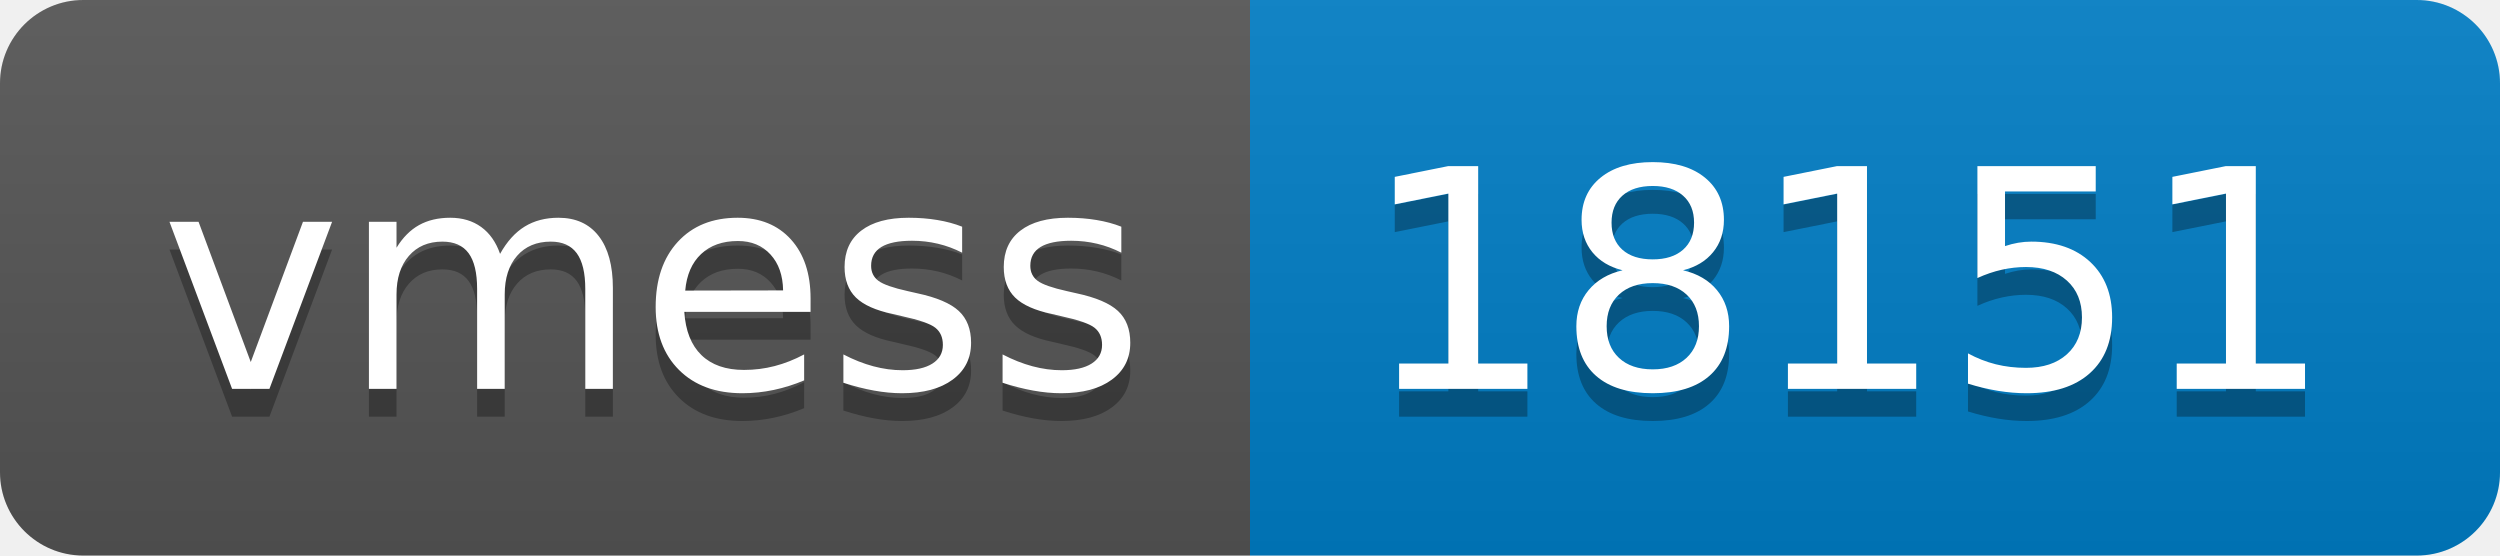
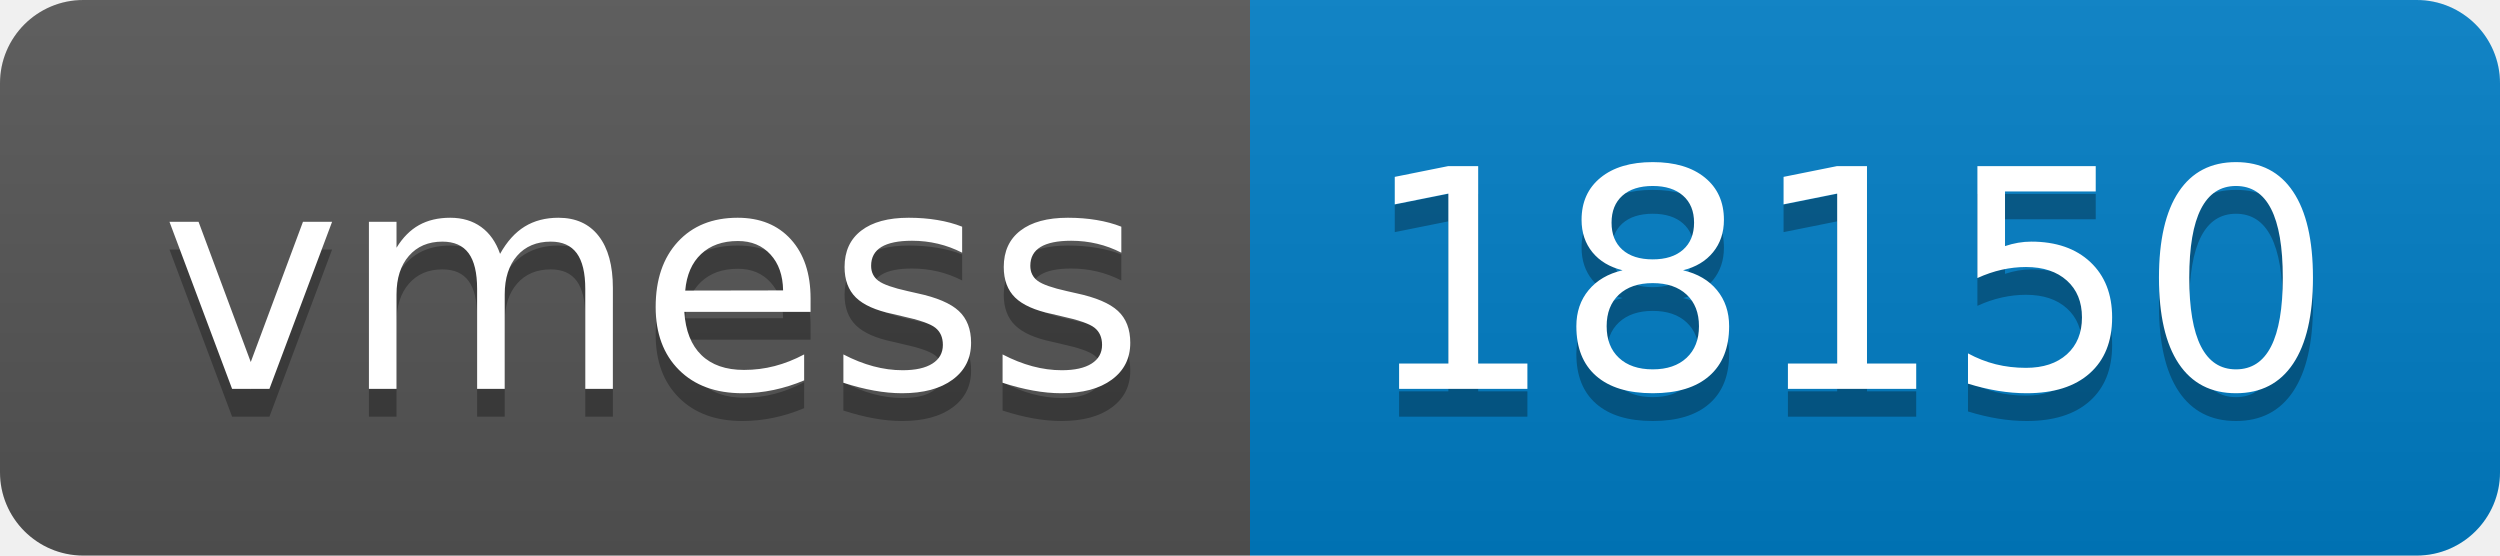
- <svg xmlns="http://www.w3.org/2000/svg" width="90" height="20" role="img" aria-label="vmess: 18151">
+ <svg xmlns="http://www.w3.org/2000/svg" width="90" height="20" role="img" aria-label="vmess: 18150">
  <linearGradient id="s" x2="0" y2="100%">
    <stop offset="0" stop-color="#bbb" stop-opacity=".1" />
    <stop offset="1" stop-opacity=".1" />
  </linearGradient>
  <clipPath id="r">
    <rect width="90" height="20" rx="3" fill="#fff" />
  </clipPath>
  <g clip-path="url(#r)">
    <rect width="45" height="20" fill="#555" />
    <rect x="45" width="45" height="20" fill="#007ec6" />
    <rect width="90" height="20" fill="url(#s)" />
  </g>
  <g fill="#fff" text-anchor="middle" font-family="Verdana,Geneva,DejaVu Sans,sans-serif" text-rendering="geometricPrecision" font-size="110">
    <text aria-hidden="true" x="235" y="150" fill="#010101" fill-opacity=".3" transform="scale(.1)" textLength="350">vmess</text>
    <text x="235" y="140" transform="scale(.1)" fill="#fff" textLength="350">vmess</text>
-     <text aria-hidden="true" x="665" y="150" fill="#010101" fill-opacity=".3" transform="scale(.1)" textLength="350">18151</text>
-     <text x="665" y="140" transform="scale(.1)" fill="#fff" textLength="350">18151</text>
+     <text aria-hidden="true" x="665" y="150" fill="#010101" fill-opacity=".3" transform="scale(.1)" textLength="350">18150</text>
+     <text x="665" y="140" transform="scale(.1)" fill="#fff" textLength="350">18150</text>
  </g>
</svg>
